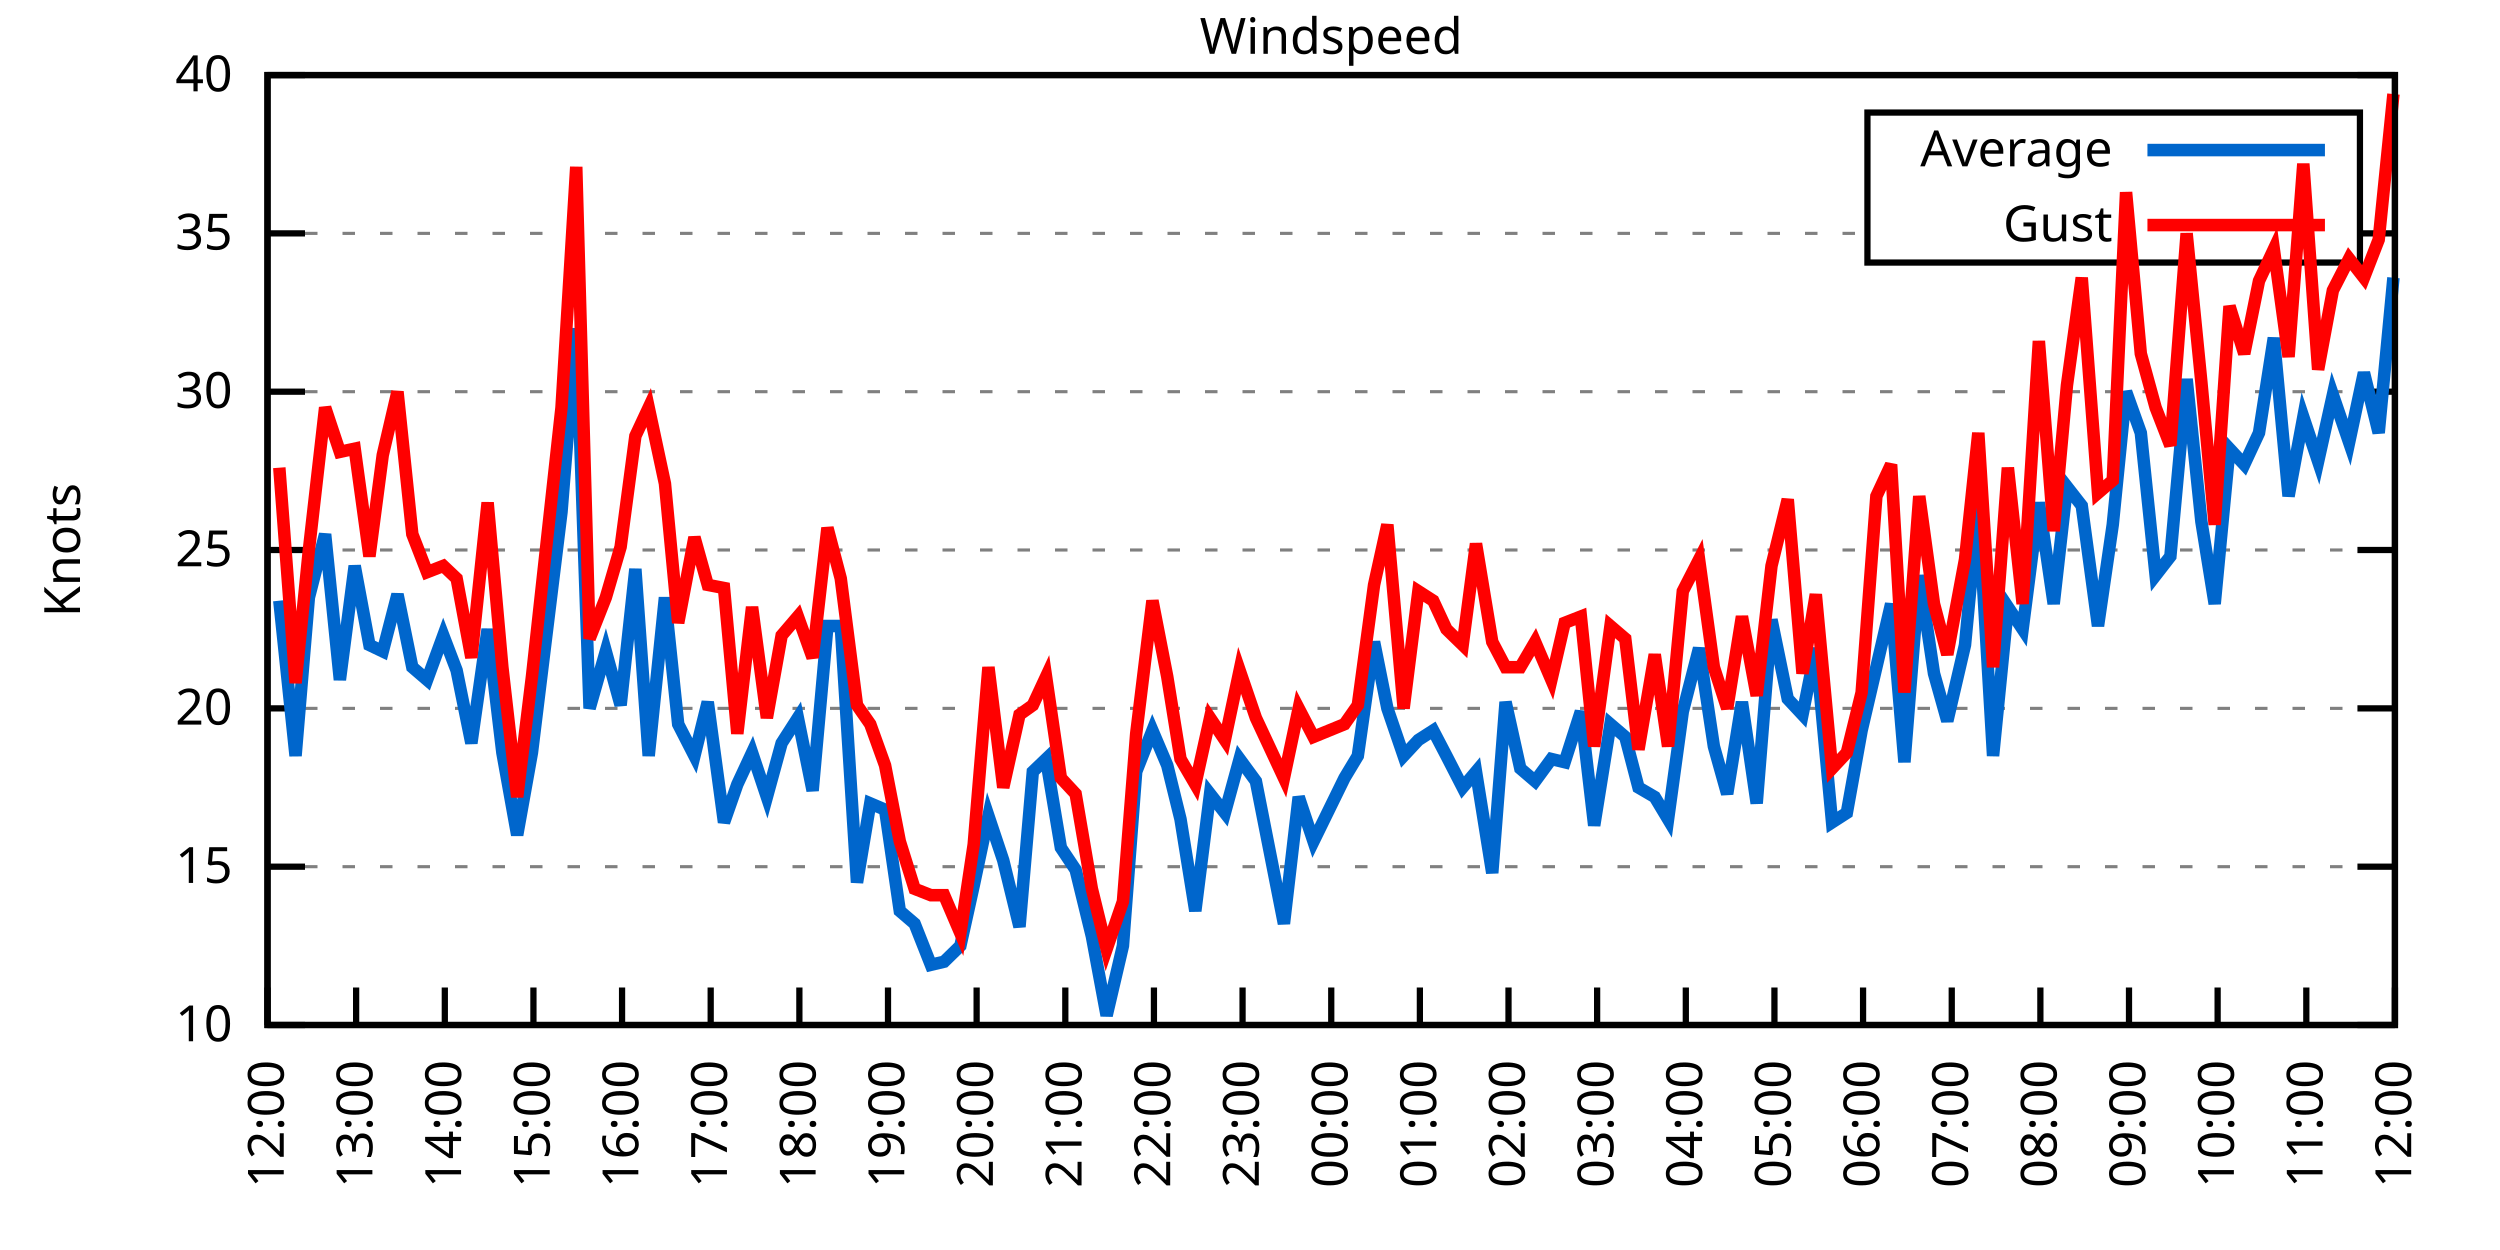
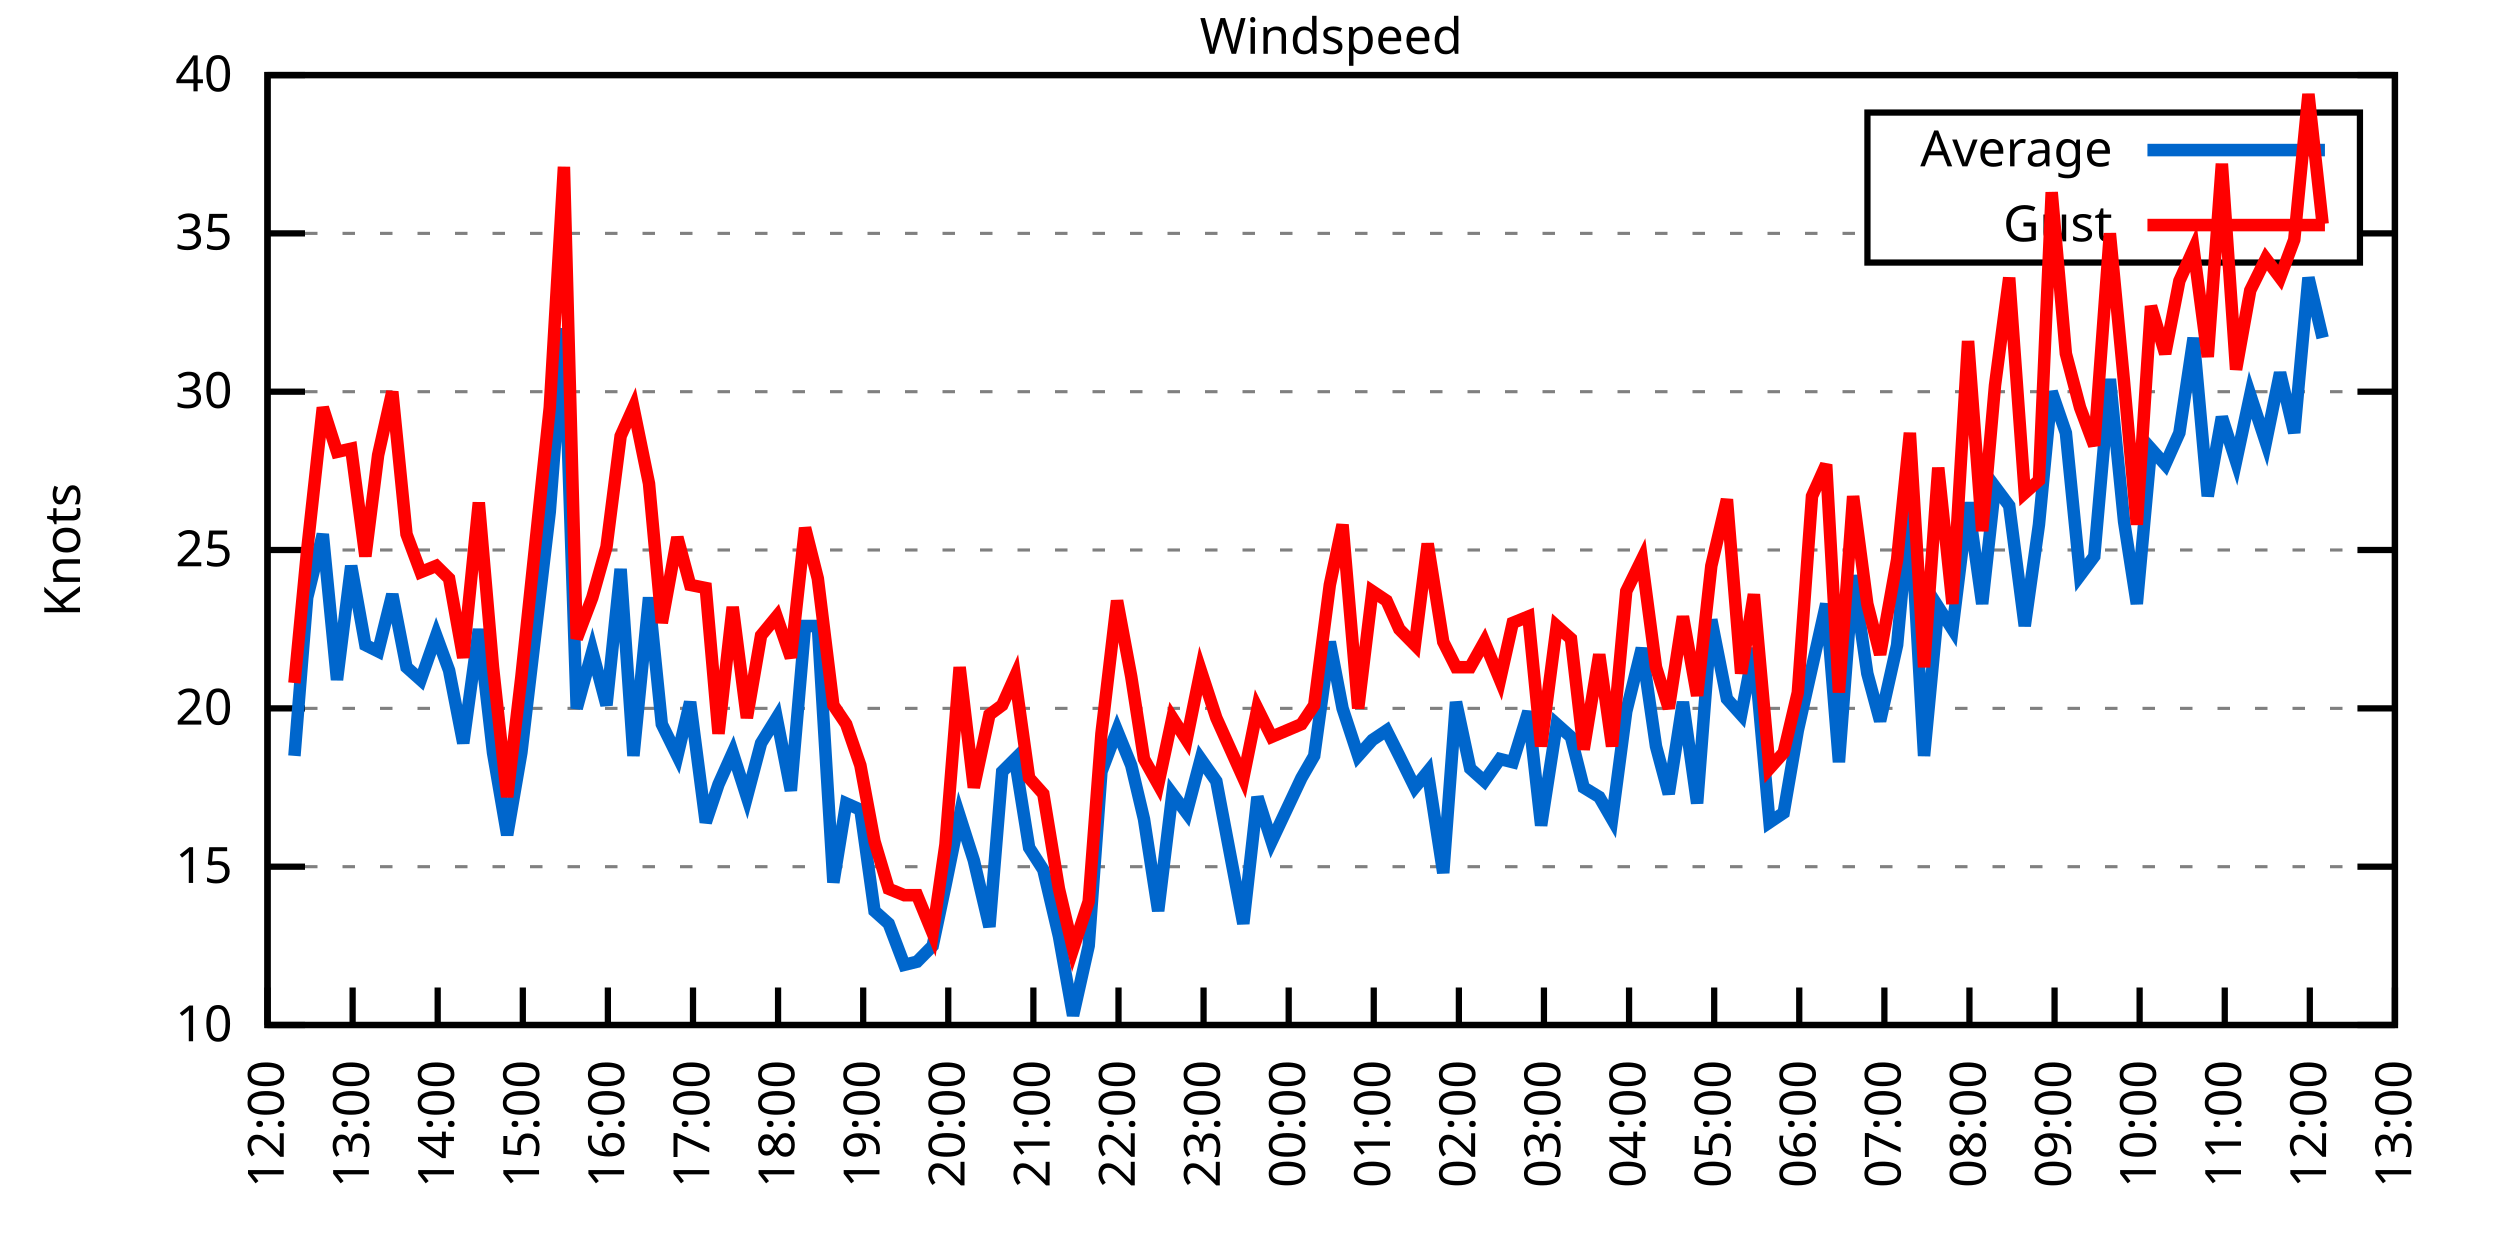
<svg xmlns="http://www.w3.org/2000/svg" xmlns:xlink="http://www.w3.org/1999/xlink" width="400" height="200" viewBox="0 0 400 200">
  <g id="gnuplot_canvas">
    <rect x="0" y="0" width="400" height="200" fill="none" />
    <defs>
      <circle id="gpDot" r="0.5" stroke-width="0.5" stroke="currentColor" />
      <path id="gpPt0" stroke-width="0.333" stroke="currentColor" d="M-1,0 h2 M0,-1 v2" />
      <path id="gpPt1" stroke-width="0.333" stroke="currentColor" d="M-1,-1 L1,1 M1,-1 L-1,1" />
      <path id="gpPt2" stroke-width="0.333" stroke="currentColor" d="M-1,0 L1,0 M0,-1 L0,1 M-1,-1 L1,1 M-1,1 L1,-1" />
      <rect id="gpPt3" stroke-width="0.333" stroke="currentColor" x="-1" y="-1" width="2" height="2" />
      <rect id="gpPt4" stroke-width="0.333" stroke="currentColor" fill="currentColor" x="-1" y="-1" width="2" height="2" />
      <circle id="gpPt5" stroke-width="0.333" stroke="currentColor" cx="0" cy="0" r="1" />
      <use xlink:href="#gpPt5" id="gpPt6" fill="currentColor" stroke="none" />
      <path id="gpPt7" stroke-width="0.333" stroke="currentColor" d="M0,-1.33 L-1.33,0.67 L1.33,0.67 z" />
      <use xlink:href="#gpPt7" id="gpPt8" fill="currentColor" stroke="none" />
      <use xlink:href="#gpPt7" id="gpPt9" stroke="currentColor" transform="rotate(180)" />
      <use xlink:href="#gpPt9" id="gpPt10" fill="currentColor" stroke="none" />
      <use xlink:href="#gpPt3" id="gpPt11" stroke="currentColor" transform="rotate(45)" />
      <use xlink:href="#gpPt11" id="gpPt12" fill="currentColor" stroke="none" />
      <path id="gpPt13" stroke-width="0.333" stroke="currentColor" d="M0,1.330 L1.265,0.411 L0.782,-1.067 L-0.782,-1.076 L-1.265,0.411 z" />
      <use xlink:href="#gpPt13" id="gpPt14" fill="currentColor" stroke="none" />
      <filter id="textbox" filterUnits="objectBoundingBox" x="0" y="0" height="1" width="1">
        <feFlood flood-color="white" flood-opacity="1" result="bgnd" />
        <feComposite in="SourceGraphic" in2="bgnd" operator="atop" />
      </filter>
      <filter id="greybox" filterUnits="objectBoundingBox" x="0" y="0" height="1" width="1">
        <feFlood flood-color="lightgrey" flood-opacity="1" result="grey" />
        <feComposite in="SourceGraphic" in2="grey" operator="atop" />
      </filter>
    </defs>
    <g fill="none" color="white" stroke="currentColor" stroke-width="1.00" stroke-linecap="butt" stroke-linejoin="miter">
</g>
    <g fill="none" color="black" stroke="currentColor" stroke-width="1.00" stroke-linecap="butt" stroke-linejoin="miter">
      <g stroke="none" shape-rendering="crispEdges">
        <polygon fill="rgb(255, 255, 255)" points="42.80,164.00 383.18,164.00 383.18,12.02 42.80,12.02 " />
      </g>
    </g>
    <g fill="none" color="black" stroke="currentColor" stroke-width="1.00" stroke-linecap="butt" stroke-linejoin="miter">
</g>
    <g fill="none" color="black" stroke="black" stroke-width="0.50" stroke-linecap="butt" stroke-linejoin="miter">
</g>
    <g fill="none" color="gray" stroke="currentColor" stroke-width="0.50" stroke-linecap="butt" stroke-linejoin="miter">
      <path stroke="gray" stroke-dasharray="2,4" class="gridline" d="M42.80,164.00 L383.19,164.00  " />
    </g>
    <g fill="none" color="gray" stroke="gray" stroke-width="1.00" stroke-linecap="butt" stroke-linejoin="miter">
</g>
    <g fill="none" color="black" stroke="currentColor" stroke-width="1.00" stroke-linecap="butt" stroke-linejoin="miter">
      <path stroke="black" d="M42.80,164.00 L48.80,164.00 M383.19,164.00 L377.19,164.00  " />
      <g transform="translate(37.20,166.60)" stroke="none" fill="black" font-family="Sans" font-size="8.00" text-anchor="end">
        <text>
          <tspan font-family="Sans"> 10</tspan>
        </text>
      </g>
    </g>
    <g fill="none" color="black" stroke="currentColor" stroke-width="1.00" stroke-linecap="butt" stroke-linejoin="miter">
</g>
    <g fill="none" color="black" stroke="black" stroke-width="0.50" stroke-linecap="butt" stroke-linejoin="miter">
</g>
    <g fill="none" color="gray" stroke="currentColor" stroke-width="0.50" stroke-linecap="butt" stroke-linejoin="miter">
      <path stroke="gray" stroke-dasharray="2,4" class="gridline" d="M42.80,138.67 L383.19,138.67  " />
    </g>
    <g fill="none" color="gray" stroke="gray" stroke-width="1.00" stroke-linecap="butt" stroke-linejoin="miter">
</g>
    <g fill="none" color="black" stroke="currentColor" stroke-width="1.00" stroke-linecap="butt" stroke-linejoin="miter">
      <path stroke="black" d="M42.80,138.67 L48.80,138.67 M383.19,138.67 L377.19,138.67  " />
      <g transform="translate(37.20,141.27)" stroke="none" fill="black" font-family="Sans" font-size="8.00" text-anchor="end">
        <text>
          <tspan font-family="Sans"> 15</tspan>
        </text>
      </g>
    </g>
    <g fill="none" color="black" stroke="currentColor" stroke-width="1.00" stroke-linecap="butt" stroke-linejoin="miter">
</g>
    <g fill="none" color="black" stroke="black" stroke-width="0.50" stroke-linecap="butt" stroke-linejoin="miter">
</g>
    <g fill="none" color="gray" stroke="currentColor" stroke-width="0.50" stroke-linecap="butt" stroke-linejoin="miter">
      <path stroke="gray" stroke-dasharray="2,4" class="gridline" d="M42.80,113.34 L383.19,113.34  " />
    </g>
    <g fill="none" color="gray" stroke="gray" stroke-width="1.00" stroke-linecap="butt" stroke-linejoin="miter">
</g>
    <g fill="none" color="black" stroke="currentColor" stroke-width="1.00" stroke-linecap="butt" stroke-linejoin="miter">
      <path stroke="black" d="M42.80,113.34 L48.80,113.34 M383.19,113.34 L377.19,113.34  " />
      <g transform="translate(37.20,115.94)" stroke="none" fill="black" font-family="Sans" font-size="8.00" text-anchor="end">
        <text>
          <tspan font-family="Sans"> 20</tspan>
        </text>
      </g>
    </g>
    <g fill="none" color="black" stroke="currentColor" stroke-width="1.00" stroke-linecap="butt" stroke-linejoin="miter">
</g>
    <g fill="none" color="black" stroke="black" stroke-width="0.50" stroke-linecap="butt" stroke-linejoin="miter">
</g>
    <g fill="none" color="gray" stroke="currentColor" stroke-width="0.50" stroke-linecap="butt" stroke-linejoin="miter">
      <path stroke="gray" stroke-dasharray="2,4" class="gridline" d="M42.80,88.00 L383.19,88.00  " />
    </g>
    <g fill="none" color="gray" stroke="gray" stroke-width="1.00" stroke-linecap="butt" stroke-linejoin="miter">
</g>
    <g fill="none" color="black" stroke="currentColor" stroke-width="1.00" stroke-linecap="butt" stroke-linejoin="miter">
      <path stroke="black" d="M42.80,88.00 L48.80,88.00 M383.19,88.00 L377.19,88.00  " />
      <g transform="translate(37.20,90.60)" stroke="none" fill="black" font-family="Sans" font-size="8.00" text-anchor="end">
        <text>
          <tspan font-family="Sans"> 25</tspan>
        </text>
      </g>
    </g>
    <g fill="none" color="black" stroke="currentColor" stroke-width="1.00" stroke-linecap="butt" stroke-linejoin="miter">
</g>
    <g fill="none" color="black" stroke="black" stroke-width="0.50" stroke-linecap="butt" stroke-linejoin="miter">
</g>
    <g fill="none" color="gray" stroke="currentColor" stroke-width="0.50" stroke-linecap="butt" stroke-linejoin="miter">
      <path stroke="gray" stroke-dasharray="2,4" class="gridline" d="M42.80,62.67 L383.19,62.67  " />
    </g>
    <g fill="none" color="gray" stroke="gray" stroke-width="1.00" stroke-linecap="butt" stroke-linejoin="miter">
</g>
    <g fill="none" color="black" stroke="currentColor" stroke-width="1.00" stroke-linecap="butt" stroke-linejoin="miter">
      <path stroke="black" d="M42.80,62.67 L48.80,62.67 M383.19,62.67 L377.19,62.67  " />
      <g transform="translate(37.20,65.27)" stroke="none" fill="black" font-family="Sans" font-size="8.00" text-anchor="end">
        <text>
          <tspan font-family="Sans"> 30</tspan>
        </text>
      </g>
    </g>
    <g fill="none" color="black" stroke="currentColor" stroke-width="1.00" stroke-linecap="butt" stroke-linejoin="miter">
</g>
    <g fill="none" color="black" stroke="black" stroke-width="0.50" stroke-linecap="butt" stroke-linejoin="miter">
</g>
    <g fill="none" color="gray" stroke="currentColor" stroke-width="0.50" stroke-linecap="butt" stroke-linejoin="miter">
      <path stroke="gray" stroke-dasharray="2,4" class="gridline" d="M42.80,37.34 L298.79,37.34 M377.59,37.34 L383.19,37.34  " />
    </g>
    <g fill="none" color="gray" stroke="gray" stroke-width="1.00" stroke-linecap="butt" stroke-linejoin="miter">
</g>
    <g fill="none" color="black" stroke="currentColor" stroke-width="1.00" stroke-linecap="butt" stroke-linejoin="miter">
      <path stroke="black" d="M42.80,37.34 L48.80,37.34 M383.19,37.34 L377.19,37.34  " />
      <g transform="translate(37.20,39.94)" stroke="none" fill="black" font-family="Sans" font-size="8.00" text-anchor="end">
        <text>
          <tspan font-family="Sans"> 35</tspan>
        </text>
      </g>
    </g>
    <g fill="none" color="black" stroke="currentColor" stroke-width="1.00" stroke-linecap="butt" stroke-linejoin="miter">
</g>
    <g fill="none" color="black" stroke="black" stroke-width="0.50" stroke-linecap="butt" stroke-linejoin="miter">
</g>
    <g fill="none" color="gray" stroke="currentColor" stroke-width="0.50" stroke-linecap="butt" stroke-linejoin="miter">
      <path stroke="gray" stroke-dasharray="2,4" class="gridline" d="M42.80,12.01 L383.19,12.01  " />
    </g>
    <g fill="none" color="gray" stroke="gray" stroke-width="1.00" stroke-linecap="butt" stroke-linejoin="miter">
</g>
    <g fill="none" color="black" stroke="currentColor" stroke-width="1.00" stroke-linecap="butt" stroke-linejoin="miter">
      <path stroke="black" d="M42.80,12.01 L48.80,12.01 M383.19,12.01 L377.19,12.01  " />
      <g transform="translate(37.20,14.61)" stroke="none" fill="black" font-family="Sans" font-size="8.00" text-anchor="end">
        <text>
          <tspan font-family="Sans"> 40</tspan>
        </text>
      </g>
    </g>
    <g fill="none" color="black" stroke="currentColor" stroke-width="1.00" stroke-linecap="butt" stroke-linejoin="miter">
      <path stroke="black" d="M42.80,164.00 L42.80,158.00  " />
      <g transform="translate(45.40,169.60) rotate(270.00)" stroke="none" fill="black" font-family="Sans" font-size="8.00" text-anchor="end">
        <text>
          <tspan font-family="Sans">12:00</tspan>
        </text>
      </g>
    </g>
    <g fill="none" color="black" stroke="currentColor" stroke-width="1.00" stroke-linecap="butt" stroke-linejoin="miter">
-       <path stroke="black" d="M56.98,164.00 L56.98,158.00  " />
-       <g transform="translate(59.58,169.60) rotate(270.00)" stroke="none" fill="black" font-family="Sans" font-size="8.00" text-anchor="end">
+       <path stroke="black" d="M56.42,164.00 L56.42,158.00  " />
+       <g transform="translate(59.02,169.60) rotate(270.00)" stroke="none" fill="black" font-family="Sans" font-size="8.00" text-anchor="end">
        <text>
          <tspan font-family="Sans">13:00</tspan>
        </text>
      </g>
    </g>
    <g fill="none" color="black" stroke="currentColor" stroke-width="1.00" stroke-linecap="butt" stroke-linejoin="miter">
-       <path stroke="black" d="M71.17,164.00 L71.17,158.00  " />
-       <g transform="translate(73.77,169.60) rotate(270.00)" stroke="none" fill="black" font-family="Sans" font-size="8.00" text-anchor="end">
+       <path stroke="black" d="M70.03,164.00 L70.03,158.00  " />
+       <g transform="translate(72.63,169.60) rotate(270.00)" stroke="none" fill="black" font-family="Sans" font-size="8.00" text-anchor="end">
        <text>
          <tspan font-family="Sans">14:00</tspan>
        </text>
      </g>
    </g>
    <g fill="none" color="black" stroke="currentColor" stroke-width="1.00" stroke-linecap="butt" stroke-linejoin="miter">
-       <path stroke="black" d="M85.35,164.00 L85.35,158.00  " />
-       <g transform="translate(87.95,169.60) rotate(270.00)" stroke="none" fill="black" font-family="Sans" font-size="8.00" text-anchor="end">
+       <path stroke="black" d="M83.65,164.00 L83.65,158.00  " />
+       <g transform="translate(86.25,169.60) rotate(270.00)" stroke="none" fill="black" font-family="Sans" font-size="8.00" text-anchor="end">
        <text>
          <tspan font-family="Sans">15:00</tspan>
        </text>
      </g>
    </g>
    <g fill="none" color="black" stroke="currentColor" stroke-width="1.00" stroke-linecap="butt" stroke-linejoin="miter">
-       <path stroke="black" d="M99.53,164.00 L99.53,158.00  " />
-       <g transform="translate(102.13,169.60) rotate(270.00)" stroke="none" fill="black" font-family="Sans" font-size="8.00" text-anchor="end">
+       <path stroke="black" d="M97.26,164.00 L97.26,158.00  " />
+       <g transform="translate(99.86,169.60) rotate(270.00)" stroke="none" fill="black" font-family="Sans" font-size="8.00" text-anchor="end">
        <text>
          <tspan font-family="Sans">16:00</tspan>
        </text>
      </g>
    </g>
    <g fill="none" color="black" stroke="currentColor" stroke-width="1.00" stroke-linecap="butt" stroke-linejoin="miter">
-       <path stroke="black" d="M113.71,164.00 L113.71,158.00  " />
-       <g transform="translate(116.31,169.60) rotate(270.00)" stroke="none" fill="black" font-family="Sans" font-size="8.00" text-anchor="end">
+       <path stroke="black" d="M110.88,164.00 L110.88,158.00  " />
+       <g transform="translate(113.48,169.60) rotate(270.00)" stroke="none" fill="black" font-family="Sans" font-size="8.00" text-anchor="end">
        <text>
          <tspan font-family="Sans">17:00</tspan>
        </text>
      </g>
    </g>
    <g fill="none" color="black" stroke="currentColor" stroke-width="1.00" stroke-linecap="butt" stroke-linejoin="miter">
-       <path stroke="black" d="M127.90,164.00 L127.90,158.00  " />
-       <g transform="translate(130.50,169.60) rotate(270.00)" stroke="none" fill="black" font-family="Sans" font-size="8.00" text-anchor="end">
+       <path stroke="black" d="M124.49,164.00 L124.49,158.00  " />
+       <g transform="translate(127.09,169.60) rotate(270.00)" stroke="none" fill="black" font-family="Sans" font-size="8.00" text-anchor="end">
        <text>
          <tspan font-family="Sans">18:00</tspan>
        </text>
      </g>
    </g>
    <g fill="none" color="black" stroke="currentColor" stroke-width="1.00" stroke-linecap="butt" stroke-linejoin="miter">
-       <path stroke="black" d="M142.08,164.00 L142.08,158.00  " />
-       <g transform="translate(144.68,169.60) rotate(270.00)" stroke="none" fill="black" font-family="Sans" font-size="8.00" text-anchor="end">
+       <path stroke="black" d="M138.11,164.00 L138.11,158.00  " />
+       <g transform="translate(140.71,169.60) rotate(270.00)" stroke="none" fill="black" font-family="Sans" font-size="8.00" text-anchor="end">
        <text>
          <tspan font-family="Sans">19:00</tspan>
        </text>
      </g>
    </g>
    <g fill="none" color="black" stroke="currentColor" stroke-width="1.00" stroke-linecap="butt" stroke-linejoin="miter">
-       <path stroke="black" d="M156.26,164.00 L156.26,158.00  " />
-       <g transform="translate(158.86,169.60) rotate(270.00)" stroke="none" fill="black" font-family="Sans" font-size="8.00" text-anchor="end">
+       <path stroke="black" d="M151.72,164.00 L151.72,158.00  " />
+       <g transform="translate(154.32,169.60) rotate(270.00)" stroke="none" fill="black" font-family="Sans" font-size="8.00" text-anchor="end">
        <text>
          <tspan font-family="Sans">20:00</tspan>
        </text>
      </g>
    </g>
    <g fill="none" color="black" stroke="currentColor" stroke-width="1.00" stroke-linecap="butt" stroke-linejoin="miter">
-       <path stroke="black" d="M170.45,164.00 L170.45,158.00  " />
-       <g transform="translate(173.05,169.60) rotate(270.00)" stroke="none" fill="black" font-family="Sans" font-size="8.00" text-anchor="end">
+       <path stroke="black" d="M165.34,164.00 L165.34,158.00  " />
+       <g transform="translate(167.94,169.60) rotate(270.00)" stroke="none" fill="black" font-family="Sans" font-size="8.00" text-anchor="end">
        <text>
          <tspan font-family="Sans">21:00</tspan>
        </text>
      </g>
    </g>
    <g fill="none" color="black" stroke="currentColor" stroke-width="1.00" stroke-linecap="butt" stroke-linejoin="miter">
-       <path stroke="black" d="M184.63,164.00 L184.63,158.00  " />
-       <g transform="translate(187.23,169.60) rotate(270.00)" stroke="none" fill="black" font-family="Sans" font-size="8.00" text-anchor="end">
+       <path stroke="black" d="M178.96,164.00 L178.96,158.00  " />
+       <g transform="translate(181.56,169.60) rotate(270.00)" stroke="none" fill="black" font-family="Sans" font-size="8.00" text-anchor="end">
        <text>
          <tspan font-family="Sans">22:00</tspan>
        </text>
      </g>
    </g>
    <g fill="none" color="black" stroke="currentColor" stroke-width="1.00" stroke-linecap="butt" stroke-linejoin="miter">
-       <path stroke="black" d="M198.81,164.00 L198.81,158.00  " />
-       <g transform="translate(201.41,169.60) rotate(270.00)" stroke="none" fill="black" font-family="Sans" font-size="8.00" text-anchor="end">
+       <path stroke="black" d="M192.57,164.00 L192.57,158.00  " />
+       <g transform="translate(195.17,169.60) rotate(270.00)" stroke="none" fill="black" font-family="Sans" font-size="8.00" text-anchor="end">
        <text>
          <tspan font-family="Sans">23:00</tspan>
        </text>
      </g>
    </g>
    <g fill="none" color="black" stroke="currentColor" stroke-width="1.00" stroke-linecap="butt" stroke-linejoin="miter">
-       <path stroke="black" d="M213.00,164.00 L213.00,158.00  " />
-       <g transform="translate(215.60,169.60) rotate(270.00)" stroke="none" fill="black" font-family="Sans" font-size="8.00" text-anchor="end">
+       <path stroke="black" d="M206.19,164.00 L206.19,158.00  " />
+       <g transform="translate(208.79,169.60) rotate(270.00)" stroke="none" fill="black" font-family="Sans" font-size="8.00" text-anchor="end">
        <text>
          <tspan font-family="Sans">00:00</tspan>
        </text>
      </g>
    </g>
    <g fill="none" color="black" stroke="currentColor" stroke-width="1.00" stroke-linecap="butt" stroke-linejoin="miter">
-       <path stroke="black" d="M227.18,164.00 L227.18,158.00  " />
-       <g transform="translate(229.78,169.60) rotate(270.00)" stroke="none" fill="black" font-family="Sans" font-size="8.00" text-anchor="end">
+       <path stroke="black" d="M219.80,164.00 L219.80,158.00  " />
+       <g transform="translate(222.40,169.60) rotate(270.00)" stroke="none" fill="black" font-family="Sans" font-size="8.00" text-anchor="end">
        <text>
          <tspan font-family="Sans">01:00</tspan>
        </text>
      </g>
    </g>
    <g fill="none" color="black" stroke="currentColor" stroke-width="1.00" stroke-linecap="butt" stroke-linejoin="miter">
-       <path stroke="black" d="M241.36,164.00 L241.36,158.00  " />
-       <g transform="translate(243.96,169.60) rotate(270.00)" stroke="none" fill="black" font-family="Sans" font-size="8.00" text-anchor="end">
+       <path stroke="black" d="M233.42,164.00 L233.42,158.00  " />
+       <g transform="translate(236.02,169.60) rotate(270.00)" stroke="none" fill="black" font-family="Sans" font-size="8.00" text-anchor="end">
        <text>
          <tspan font-family="Sans">02:00</tspan>
        </text>
      </g>
    </g>
    <g fill="none" color="black" stroke="currentColor" stroke-width="1.00" stroke-linecap="butt" stroke-linejoin="miter">
-       <path stroke="black" d="M255.54,164.00 L255.54,158.00  " />
-       <g transform="translate(258.14,169.60) rotate(270.00)" stroke="none" fill="black" font-family="Sans" font-size="8.00" text-anchor="end">
+       <path stroke="black" d="M247.03,164.00 L247.03,158.00  " />
+       <g transform="translate(249.63,169.60) rotate(270.00)" stroke="none" fill="black" font-family="Sans" font-size="8.00" text-anchor="end">
        <text>
          <tspan font-family="Sans">03:00</tspan>
        </text>
      </g>
    </g>
    <g fill="none" color="black" stroke="currentColor" stroke-width="1.00" stroke-linecap="butt" stroke-linejoin="miter">
-       <path stroke="black" d="M269.73,164.00 L269.73,158.00  " />
-       <g transform="translate(272.33,169.60) rotate(270.00)" stroke="none" fill="black" font-family="Sans" font-size="8.00" text-anchor="end">
+       <path stroke="black" d="M260.65,164.00 L260.65,158.00  " />
+       <g transform="translate(263.25,169.60) rotate(270.00)" stroke="none" fill="black" font-family="Sans" font-size="8.00" text-anchor="end">
        <text>
          <tspan font-family="Sans">04:00</tspan>
        </text>
      </g>
    </g>
    <g fill="none" color="black" stroke="currentColor" stroke-width="1.00" stroke-linecap="butt" stroke-linejoin="miter">
-       <path stroke="black" d="M283.91,164.00 L283.91,158.00  " />
-       <g transform="translate(286.51,169.60) rotate(270.00)" stroke="none" fill="black" font-family="Sans" font-size="8.00" text-anchor="end">
+       <path stroke="black" d="M274.27,164.00 L274.27,158.00  " />
+       <g transform="translate(276.87,169.60) rotate(270.00)" stroke="none" fill="black" font-family="Sans" font-size="8.00" text-anchor="end">
        <text>
          <tspan font-family="Sans">05:00</tspan>
        </text>
      </g>
    </g>
    <g fill="none" color="black" stroke="currentColor" stroke-width="1.00" stroke-linecap="butt" stroke-linejoin="miter">
-       <path stroke="black" d="M298.09,164.00 L298.09,158.00  " />
-       <g transform="translate(300.69,169.60) rotate(270.00)" stroke="none" fill="black" font-family="Sans" font-size="8.00" text-anchor="end">
+       <path stroke="black" d="M287.88,164.00 L287.88,158.00  " />
+       <g transform="translate(290.48,169.60) rotate(270.00)" stroke="none" fill="black" font-family="Sans" font-size="8.00" text-anchor="end">
        <text>
          <tspan font-family="Sans">06:00</tspan>
        </text>
      </g>
    </g>
    <g fill="none" color="black" stroke="currentColor" stroke-width="1.00" stroke-linecap="butt" stroke-linejoin="miter">
-       <path stroke="black" d="M312.28,164.00 L312.28,158.00  " />
-       <g transform="translate(314.88,169.60) rotate(270.00)" stroke="none" fill="black" font-family="Sans" font-size="8.00" text-anchor="end">
+       <path stroke="black" d="M301.50,164.00 L301.50,158.00  " />
+       <g transform="translate(304.10,169.60) rotate(270.00)" stroke="none" fill="black" font-family="Sans" font-size="8.00" text-anchor="end">
        <text>
          <tspan font-family="Sans">07:00</tspan>
        </text>
      </g>
    </g>
    <g fill="none" color="black" stroke="currentColor" stroke-width="1.00" stroke-linecap="butt" stroke-linejoin="miter">
-       <path stroke="black" d="M326.46,164.00 L326.46,158.00  " />
-       <g transform="translate(329.06,169.60) rotate(270.00)" stroke="none" fill="black" font-family="Sans" font-size="8.00" text-anchor="end">
+       <path stroke="black" d="M315.11,164.00 L315.11,158.00  " />
+       <g transform="translate(317.71,169.60) rotate(270.00)" stroke="none" fill="black" font-family="Sans" font-size="8.00" text-anchor="end">
        <text>
          <tspan font-family="Sans">08:00</tspan>
        </text>
      </g>
    </g>
    <g fill="none" color="black" stroke="currentColor" stroke-width="1.00" stroke-linecap="butt" stroke-linejoin="miter">
-       <path stroke="black" d="M340.64,164.00 L340.64,158.00  " />
-       <g transform="translate(343.24,169.60) rotate(270.00)" stroke="none" fill="black" font-family="Sans" font-size="8.00" text-anchor="end">
+       <path stroke="black" d="M328.73,164.00 L328.73,158.00  " />
+       <g transform="translate(331.33,169.60) rotate(270.00)" stroke="none" fill="black" font-family="Sans" font-size="8.00" text-anchor="end">
        <text>
          <tspan font-family="Sans">09:00</tspan>
        </text>
      </g>
    </g>
    <g fill="none" color="black" stroke="currentColor" stroke-width="1.00" stroke-linecap="butt" stroke-linejoin="miter">
-       <path stroke="black" d="M354.82,164.00 L354.82,158.00  " />
-       <g transform="translate(357.42,169.60) rotate(270.00)" stroke="none" fill="black" font-family="Sans" font-size="8.00" text-anchor="end">
+       <path stroke="black" d="M342.34,164.00 L342.34,158.00  " />
+       <g transform="translate(344.94,169.60) rotate(270.00)" stroke="none" fill="black" font-family="Sans" font-size="8.00" text-anchor="end">
        <text>
          <tspan font-family="Sans">10:00</tspan>
        </text>
      </g>
    </g>
    <g fill="none" color="black" stroke="currentColor" stroke-width="1.00" stroke-linecap="butt" stroke-linejoin="miter">
-       <path stroke="black" d="M369.01,164.00 L369.01,158.00  " />
-       <g transform="translate(371.61,169.60) rotate(270.00)" stroke="none" fill="black" font-family="Sans" font-size="8.00" text-anchor="end">
+       <path stroke="black" d="M355.96,164.00 L355.96,158.00  " />
+       <g transform="translate(358.56,169.60) rotate(270.00)" stroke="none" fill="black" font-family="Sans" font-size="8.00" text-anchor="end">
        <text>
          <tspan font-family="Sans">11:00</tspan>
+         </text>
+       </g>
+     </g>
+     <g fill="none" color="black" stroke="currentColor" stroke-width="1.00" stroke-linecap="butt" stroke-linejoin="miter">
+       <path stroke="black" d="M369.57,164.00 L369.57,158.00  " />
+       <g transform="translate(372.17,169.60) rotate(270.00)" stroke="none" fill="black" font-family="Sans" font-size="8.00" text-anchor="end">
+         <text>
+           <tspan font-family="Sans">12:00</tspan>
        </text>
      </g>
    </g>
    <g fill="none" color="black" stroke="currentColor" stroke-width="1.00" stroke-linecap="butt" stroke-linejoin="miter">
      <path stroke="black" d="M383.19,164.00 L383.19,158.00  " />
      <g transform="translate(385.79,169.60) rotate(270.00)" stroke="none" fill="black" font-family="Sans" font-size="8.00" text-anchor="end">
        <text>
-           <tspan font-family="Sans">12:00</tspan>
+           <tspan font-family="Sans">13:00</tspan>
        </text>
      </g>
    </g>
    <g fill="none" color="black" stroke="currentColor" stroke-width="1.00" stroke-linecap="butt" stroke-linejoin="miter">
</g>
    <g fill="none" color="black" stroke="currentColor" stroke-width="1.00" stroke-linecap="butt" stroke-linejoin="miter">
      <path stroke="black" d="M42.80,12.01 L42.80,164.00 L383.19,164.00 L383.19,12.01 L42.80,12.01 Z  " />
    </g>
    <g fill="none" color="black" stroke="currentColor" stroke-width="1.00" stroke-linecap="butt" stroke-linejoin="miter">
</g>
    <g fill="none" color="black" stroke="currentColor" stroke-width="1.00" stroke-linecap="butt" stroke-linejoin="miter">
      <path stroke="black" d="M298.79,42.01 L298.79,18.01 L377.59,18.01 L377.59,42.01 L298.79,42.01 Z  " />
    </g>
    <g id="Windspeed_plot_1">
      <g fill="none" color="white" stroke="black" stroke-width="2.00" stroke-linecap="butt" stroke-linejoin="miter">
</g>
      <g fill="none" color="black" stroke="currentColor" stroke-width="2.00" stroke-linecap="butt" stroke-linejoin="miter">
        <g transform="translate(337.99,26.61)" stroke="none" fill="black" font-family="Sans" font-size="8.00" text-anchor="end">
          <text>
            <tspan font-family="Sans">Average</tspan>
          </text>
        </g>
      </g>
      <g fill="none" color="black" stroke="currentColor" stroke-width="2.00" stroke-linecap="butt" stroke-linejoin="miter">
-         <path stroke="rgb(  0, 102, 204)" d="M343.59,24.01 L371.99,24.01 M44.69,96.11 L47.29,120.94 L49.42,95.60 L52.02,85.47 L54.38,108.78 L56.75,90.54   L59.11,103.20 L61.24,104.22 L63.60,95.10 L65.97,106.75 L68.33,108.78 L70.93,101.68 L73.06,107.26 L75.42,118.91   L78.02,100.67 L80.38,120.43 L82.75,133.60 L85.11,120.43 L89.84,81.93 L92.20,52.54 L94.33,113.34 L96.93,104.22   L99.30,112.83 L101.66,91.04 L103.79,120.94 L106.39,95.60 L108.51,115.87 L111.11,120.94 L113.24,112.32 L115.84,131.58   L117.97,125.50 L120.33,120.43 L122.70,127.52 L125.06,118.91 L127.66,114.86 L130.02,126.51 L132.39,100.16 L134.52,100.16   L137.12,141.20 L139.24,128.54 L141.61,129.55 L143.97,145.76 L146.34,147.79 L148.94,154.37 L151.06,153.87 L153.66,151.33   L155.79,141.71 L158.15,130.56 L160.52,137.66 L163.12,148.29 L165.25,123.47 L167.37,121.44 L169.74,135.63 L172.10,139.17   L174.70,149.81 L177.06,162.48 L179.67,151.33 L181.79,123.47 L184.39,116.88 L186.76,122.46 L188.88,131.07 L191.25,145.76   L193.61,127.02 L195.98,130.06 L198.34,121.44 L200.94,124.99 L205.43,147.79 L207.79,127.52 L210.16,134.62 L215.12,124.48   L217.25,120.94 L219.85,102.70 L221.98,113.34 L224.58,120.94 L226.94,118.40 L229.31,116.88 L231.43,120.94 L234.03,126.00   L236.16,123.47 L238.76,139.68 L240.89,112.32 L243.25,122.96 L245.62,124.99 L248.22,121.44 L250.34,121.95 L252.94,113.84   L255.07,132.08 L257.67,115.87 L260.04,117.90 L262.16,126.00 L264.76,127.52 L266.89,131.07 L269.25,113.84 L271.85,103.71   L274.22,119.42 L276.35,127.02 L278.71,112.32 L281.07,128.54 L283.44,99.15 L286.04,111.82 L288.40,114.35 L290.53,103.71   L293.13,131.58 L295.49,130.06 L297.86,116.88 L300.22,106.75 L302.58,96.62 L304.71,121.95 L307.08,92.06 L309.44,107.76   L311.57,115.36 L314.40,103.20 L316.53,80.91 L318.89,120.94 L321.26,97.12 L323.62,100.67 L326.22,80.41 L328.59,96.62   L330.71,77.87 L333.08,80.91 L335.68,100.16 L338.04,83.95 L340.17,62.67 L342.53,69.26 L344.90,92.06 L347.26,89.02   L349.86,60.65 L352.22,83.45 L354.35,96.62 L356.72,71.79 L359.08,74.33 L361.44,69.26 L363.81,54.06 L366.17,79.39   L368.53,66.73 L370.90,73.82 L373.26,63.18 L375.86,70.78 L378.23,59.63 L380.59,69.26 L382.95,44.43  " />
+         <path stroke="rgb(  0, 102, 204)" d="M343.59,24.01 L371.99,24.01 M47.11,120.94 L49.15,95.60 L51.65,85.47 L53.92,108.78 L56.19,90.54 L58.46,103.20   L60.50,104.22 L62.77,95.10 L65.04,106.75 L67.31,108.78 L69.80,101.68 L71.85,107.26 L74.12,118.91 L76.61,100.67   L78.88,120.43 L81.15,133.60 L83.42,120.43 L87.96,81.93 L90.23,52.54 L92.27,113.34 L94.77,104.22 L97.04,112.83   L99.30,91.04 L101.35,120.94 L103.84,95.60 L105.89,115.87 L108.38,120.94 L110.42,112.32 L112.92,131.58 L114.96,125.50   L117.23,120.43 L119.50,127.52 L121.77,118.91 L124.27,114.86 L126.54,126.51 L128.81,100.16 L130.85,100.16 L133.34,141.20   L135.39,128.54 L137.66,129.55 L139.92,145.76 L142.19,147.79 L144.69,154.37 L146.73,153.87 L149.23,151.33 L151.27,141.71   L153.54,130.56 L155.81,137.66 L158.31,148.29 L160.35,123.47 L162.39,121.44 L164.66,135.63 L166.93,139.17 L169.43,149.81   L171.69,162.48 L174.19,151.33 L176.23,123.47 L178.73,116.88 L181.00,122.46 L183.04,131.07 L185.31,145.76 L187.58,127.02   L189.85,130.06 L192.12,121.44 L194.61,124.99 L198.93,147.79 L201.19,127.52 L203.46,134.62 L208.23,124.48 L210.27,120.94   L212.77,102.70 L214.81,113.34 L217.31,120.94 L219.58,118.40 L221.85,116.88 L223.89,120.94 L226.38,126.00 L228.43,123.47   L230.92,139.68 L232.96,112.32 L235.23,122.96 L237.50,124.99 L240.00,121.44 L242.04,121.95 L244.54,113.84 L246.58,132.08   L249.08,115.87 L251.35,117.90 L253.39,126.00 L255.88,127.52 L257.93,131.07 L260.20,113.84 L262.69,103.71 L264.96,119.42   L267.00,127.02 L269.27,112.32 L271.54,128.54 L273.81,99.15 L276.31,111.82 L278.58,114.35 L280.62,103.71 L283.12,131.58   L285.38,130.06 L287.65,116.88 L289.92,106.75 L292.19,96.62 L294.23,121.95 L296.50,92.06 L298.77,107.76 L300.82,115.36   L303.54,103.20 L305.58,80.91 L307.85,120.94 L310.12,97.12 L312.39,100.67 L314.89,80.41 L317.15,96.62 L319.20,77.87   L321.47,80.91 L323.96,100.16 L326.23,83.95 L328.27,62.67 L330.54,69.26 L332.81,92.06 L335.08,89.02 L337.58,60.65   L339.85,83.45 L341.89,96.62 L344.16,71.79 L346.43,74.33 L348.70,69.26 L350.97,54.06 L353.24,79.39 L355.50,66.73   L357.77,73.82 L360.04,63.18 L362.54,70.78 L364.81,59.63 L367.08,69.26 L369.35,44.43 L371.62,54.06  " />
      </g>
    </g>
    <g id="Windspeed_plot_2">
      <g fill="none" color="black" stroke="currentColor" stroke-width="2.00" stroke-linecap="butt" stroke-linejoin="miter">
        <g transform="translate(337.99,38.61)" stroke="none" fill="black" font-family="Sans" font-size="8.00" text-anchor="end">
          <text>
            <tspan font-family="Sans">Gust</tspan>
          </text>
        </g>
      </g>
      <g fill="none" color="black" stroke="currentColor" stroke-width="2.00" stroke-linecap="butt" stroke-linejoin="miter">
-         <path stroke="rgb(255,   0,   0)" d="M343.59,36.01 L371.99,36.01 M44.69,74.83 L47.29,109.28 L49.42,88.00 L52.02,65.21 L54.38,72.30 L56.75,71.79   L59.11,89.02 L61.24,72.81 L63.60,62.67 L65.97,85.47 L68.33,91.55 L70.93,90.54 L73.06,92.56 L75.42,105.23   L78.02,80.41 L80.38,106.75 L82.75,127.52 L85.11,108.27 L89.84,65.21 L92.20,26.70 L94.33,102.19 L96.93,95.60   L99.30,87.50 L101.66,69.77 L103.79,65.21 L106.39,77.37 L108.51,99.66 L111.11,85.98 L113.24,93.58 L115.84,94.08   L117.97,117.39 L120.33,97.12 L122.70,114.86 L125.06,101.68 L127.66,98.64 L130.02,105.23 L132.39,84.46 L134.52,92.56   L137.12,112.83 L139.24,115.87 L141.61,122.46 L143.97,134.62 L146.34,142.21 L148.94,143.23 L151.06,143.23 L153.66,149.31   L155.79,135.12 L158.15,106.75 L160.52,126.00 L163.12,114.35 L165.25,112.83 L167.37,108.27 L169.74,124.48 L172.10,127.02   L174.70,142.21 L177.06,151.84 L179.67,144.24 L181.79,117.39 L184.39,96.11 L186.76,108.27 L188.88,121.44 L191.25,125.50   L193.61,114.86 L195.98,118.40 L198.34,107.26 L200.94,114.86 L205.43,124.48 L207.79,113.34 L210.16,117.90 L215.12,115.87   L217.25,112.83 L219.85,93.58 L221.98,83.95 L224.58,113.34 L226.94,94.59 L229.31,96.11 L231.43,100.67 L234.03,103.20   L236.16,86.99 L238.76,102.70 L240.89,106.75 L243.25,106.75 L245.62,102.70 L248.22,108.78 L250.34,99.66 L252.94,98.64   L255.07,119.42 L257.67,100.16 L260.04,102.19 L262.16,119.92 L264.76,104.72 L266.89,119.42 L269.25,94.59 L271.85,89.52   L274.22,106.75 L276.35,113.34 L278.71,98.64 L281.07,111.31 L283.44,90.54 L286.04,79.90 L288.40,107.76 L290.53,95.10   L293.13,122.96 L295.49,120.43 L297.86,110.80 L300.22,79.39 L302.58,74.33 L304.71,110.80 L307.08,79.39 L309.44,96.62   L311.57,104.72 L314.40,89.52 L316.53,69.26 L318.89,106.75 L321.26,74.83 L323.62,96.62 L326.22,54.57 L328.59,84.97   L330.71,61.66 L333.08,44.43 L335.68,78.89 L338.04,76.86 L340.17,30.76 L342.53,56.59 L344.90,65.21 L347.26,71.29   L349.86,37.34 L352.22,61.15 L354.35,83.95 L356.72,48.99 L359.08,56.59 L361.44,44.94 L363.81,39.87 L366.17,57.10   L368.53,26.20 L370.90,59.13 L373.26,46.46 L375.86,41.39 L378.23,44.43 L380.59,38.35 L382.95,15.05  " />
+         <path stroke="rgb(255,   0,   0)" d="M343.59,36.01 L371.99,36.01 M47.11,109.28 L49.15,88.00 L51.65,65.21 L53.92,72.30 L56.19,71.79 L58.46,89.02   L60.50,72.81 L62.77,62.67 L65.04,85.47 L67.31,91.55 L69.80,90.54 L71.85,92.56 L74.12,105.23 L76.61,80.41   L78.88,106.75 L81.15,127.52 L83.42,108.27 L87.96,65.21 L90.23,26.70 L92.27,102.19 L94.77,95.60 L97.04,87.50   L99.30,69.77 L101.35,65.21 L103.84,77.37 L105.89,99.66 L108.38,85.98 L110.42,93.58 L112.92,94.08 L114.96,117.39   L117.23,97.12 L119.50,114.86 L121.77,101.68 L124.27,98.64 L126.54,105.23 L128.81,84.46 L130.85,92.56 L133.34,112.83   L135.39,115.87 L137.66,122.46 L139.92,134.62 L142.19,142.21 L144.69,143.23 L146.73,143.23 L149.23,149.31 L151.27,135.12   L153.54,106.75 L155.81,126.00 L158.31,114.35 L160.35,112.83 L162.39,108.27 L164.66,124.48 L166.93,127.02 L169.43,142.21   L171.69,151.84 L174.19,144.24 L176.23,117.39 L178.73,96.11 L181.00,108.27 L183.04,121.44 L185.31,125.50 L187.58,114.86   L189.85,118.40 L192.12,107.26 L194.61,114.86 L198.93,124.48 L201.19,113.34 L203.46,117.90 L208.23,115.87 L210.27,112.83   L212.77,93.58 L214.81,83.95 L217.31,113.34 L219.58,94.59 L221.85,96.11 L223.89,100.67 L226.38,103.20 L228.43,86.99   L230.92,102.70 L232.96,106.75 L235.23,106.75 L237.50,102.70 L240.00,108.78 L242.04,99.66 L244.54,98.64 L246.58,119.42   L249.08,100.16 L251.35,102.19 L253.39,119.92 L255.88,104.72 L257.93,119.42 L260.20,94.59 L262.69,89.52 L264.96,106.75   L267.00,113.34 L269.27,98.64 L271.54,111.31 L273.81,90.54 L276.31,79.90 L278.58,107.76 L280.62,95.10 L283.12,122.96   L285.38,120.43 L287.65,110.80 L289.92,79.39 L292.19,74.33 L294.23,110.80 L296.50,79.39 L298.77,96.62 L300.82,104.72   L303.54,89.52 L305.58,69.26 L307.85,106.75 L310.12,74.83 L312.39,96.62 L314.89,54.57 L317.15,84.97 L319.20,61.66   L321.47,44.43 L323.96,78.89 L326.23,76.86 L328.27,30.76 L330.54,56.59 L332.81,65.21 L335.08,71.29 L337.58,37.34   L339.85,61.15 L341.89,83.95 L344.16,48.99 L346.43,56.59 L348.70,44.94 L350.97,39.87 L353.24,57.10 L355.50,26.20   L357.77,59.13 L360.04,46.46 L362.54,41.39 L364.81,44.43 L367.08,38.35 L369.35,15.05 L371.62,35.82  " />
      </g>
    </g>
    <g fill="none" color="black" stroke="currentColor" stroke-width="2.00" stroke-linecap="butt" stroke-linejoin="miter">
</g>
    <g fill="none" color="black" stroke="black" stroke-width="1.00" stroke-linecap="butt" stroke-linejoin="miter">
</g>
    <g fill="none" color="black" stroke="currentColor" stroke-width="1.00" stroke-linecap="butt" stroke-linejoin="miter">
      <path stroke="black" d="M42.80,12.01 L42.80,164.00 L383.19,164.00 L383.19,12.01 L42.80,12.01 Z  " />
      <g transform="translate(12.80,88.01) rotate(270.00)" stroke="none" fill="black" font-family="Sans" font-size="8.00" text-anchor="middle">
        <text>
          <tspan font-family="Sans">Knots</tspan>
        </text>
      </g>
    </g>
    <g fill="none" color="black" stroke="currentColor" stroke-width="1.00" stroke-linecap="butt" stroke-linejoin="miter">
</g>
    <g fill="none" color="black" stroke="currentColor" stroke-width="1.00" stroke-linecap="butt" stroke-linejoin="miter">
      <g transform="translate(212.99,8.61)" stroke="none" fill="black" font-family="Sans" font-size="8.00" text-anchor="middle">
        <text>
          <tspan font-family="Sans">Windspeed</tspan>
        </text>
      </g>
    </g>
    <g fill="none" color="black" stroke="currentColor" stroke-width="1.00" stroke-linecap="butt" stroke-linejoin="miter">
</g>
  </g>
</svg>
